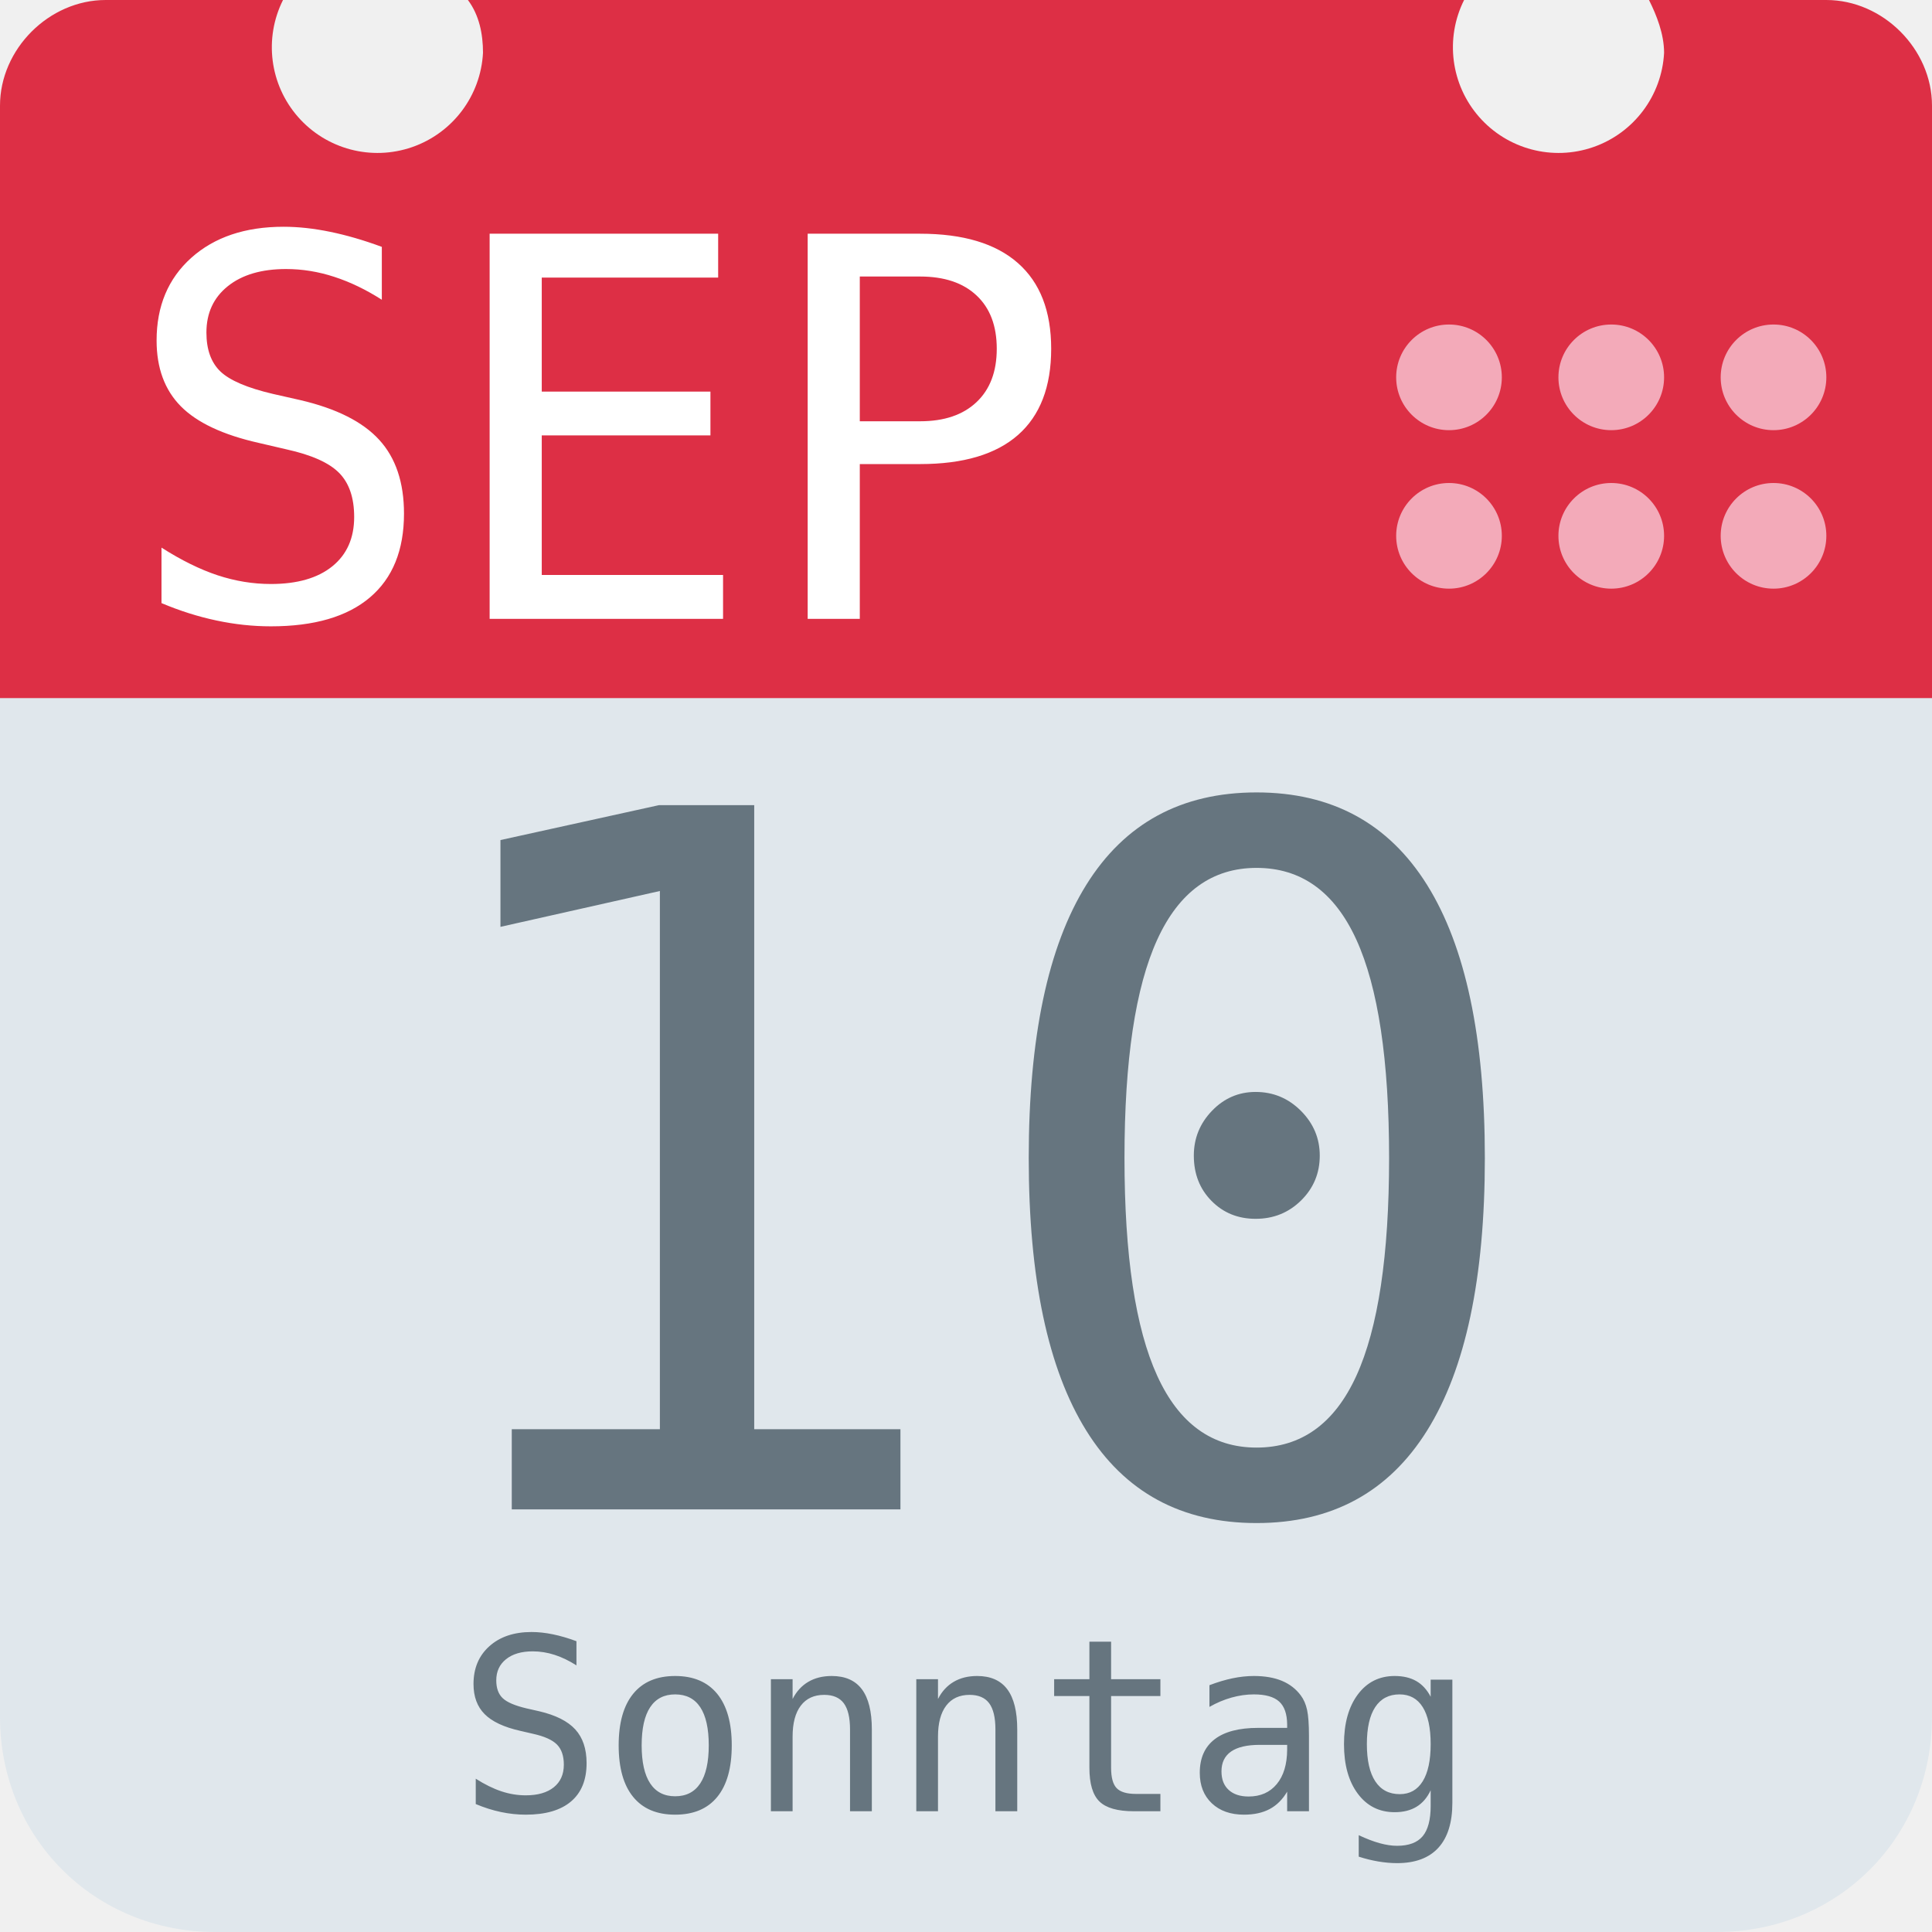
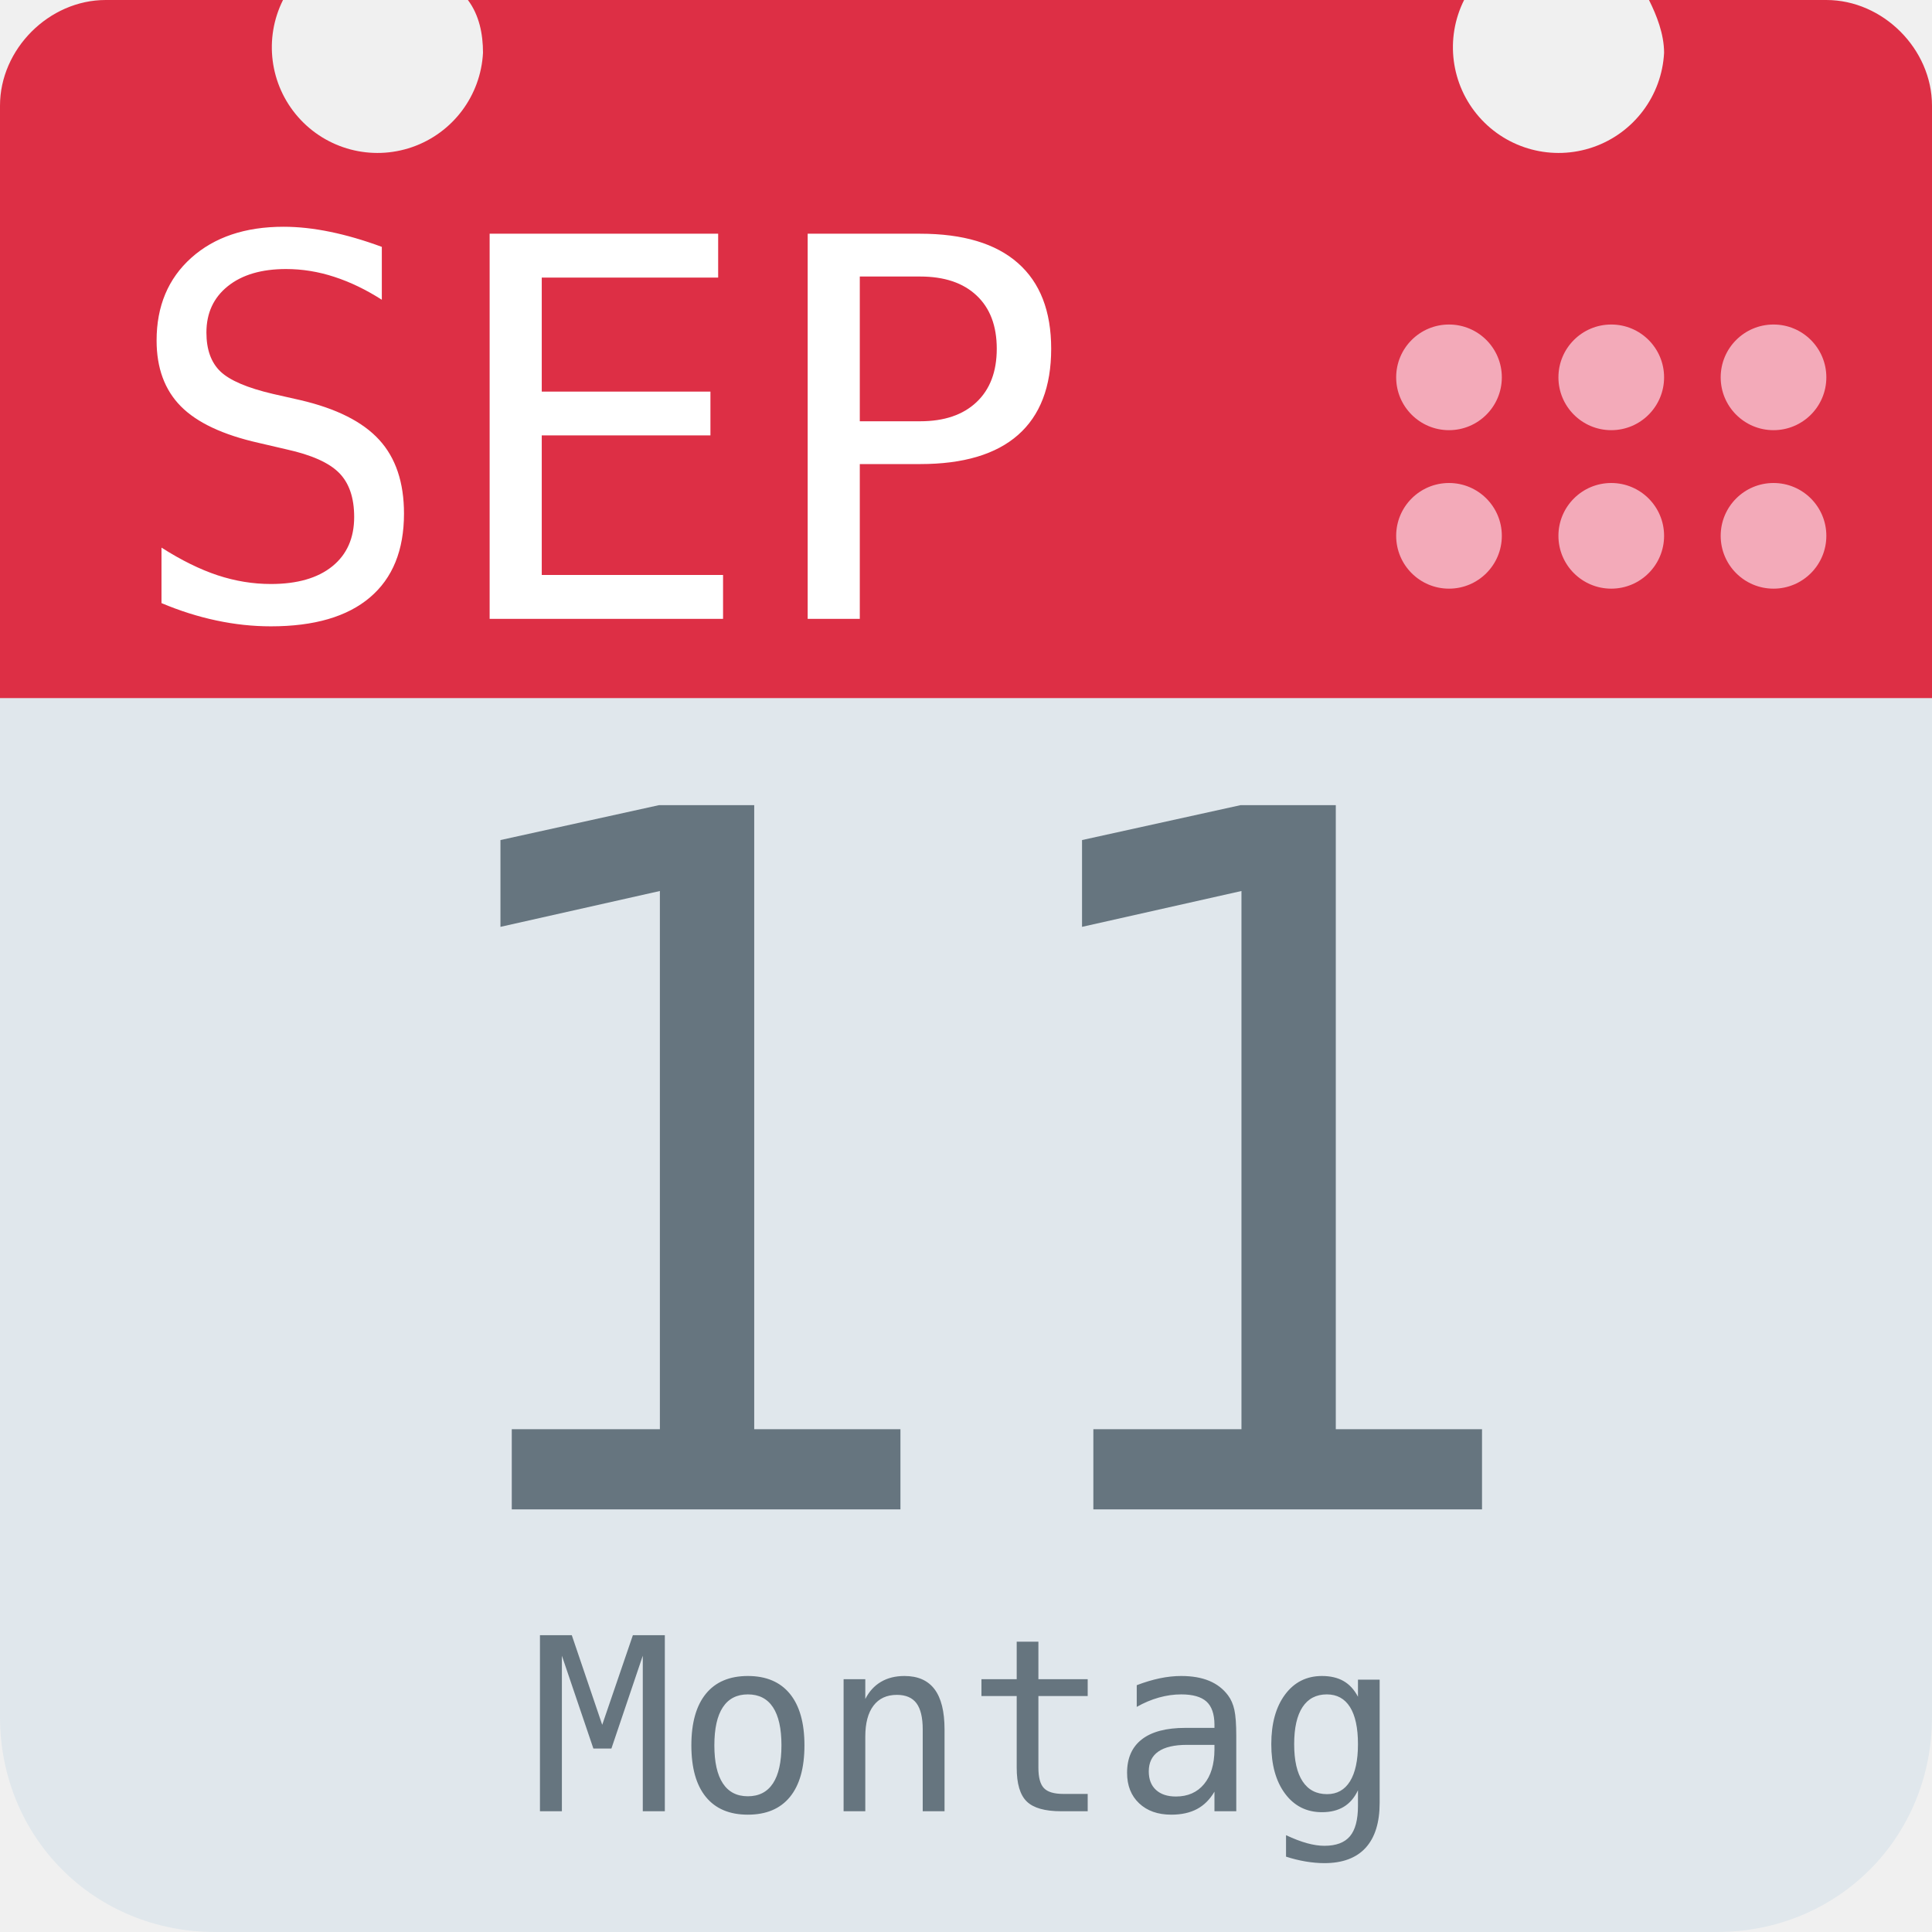
<svg xmlns="http://www.w3.org/2000/svg" aria-label="Calendar" role="img" viewBox="0 0 512 512">
  <path d="M512 455c0 32-25 57-57 57H57c-32 0-57-25-57-57V128c0-31 25-57 57-57h398c32 0 57 26 57 57z" fill="#e0e7ec" />
  <path d="M484 0h-47c2 4 4 9 4 14a28 28 0 1 1-53-14H124c3 4 4 9 4 14A28 28 0 1 1 75 0H28C13 0 0 13 0 28v157h512V28c0-15-13-28-28-28z" fill="#dd2f45" />
  <g fill="#f3aab9">
    <circle cx="470" cy="142" r="14" />
    <circle cx="470" cy="100" r="14" />
    <circle cx="427" cy="142" r="14" />
    <circle cx="427" cy="100" r="14" />
    <circle cx="384" cy="142" r="14" />
    <circle cx="384" cy="100" r="14" />
  </g>
  <text id="month" x="32" y="164" fill="#fff" font-family="monospace" font-size="140px" style="text-anchor: left">SEP</text>
-   <text id="day" x="256" y="400" fill="#66757f" font-family="monospace" font-size="256px" style="text-anchor: middle">10</text>
-   <text id="weekday" x="256" y="480" fill="#66757f" font-family="monospace" font-size="64px" style="text-anchor: middle">Sonntag</text>
+   <text id="day" x="256" y="400" fill="#66757f" font-family="monospace" font-size="256px" style="text-anchor: middle">11</text>
+   <text id="weekday" x="256" y="480" fill="#66757f" font-family="monospace" font-size="64px" style="text-anchor: middle">Montag</text>
</svg>
